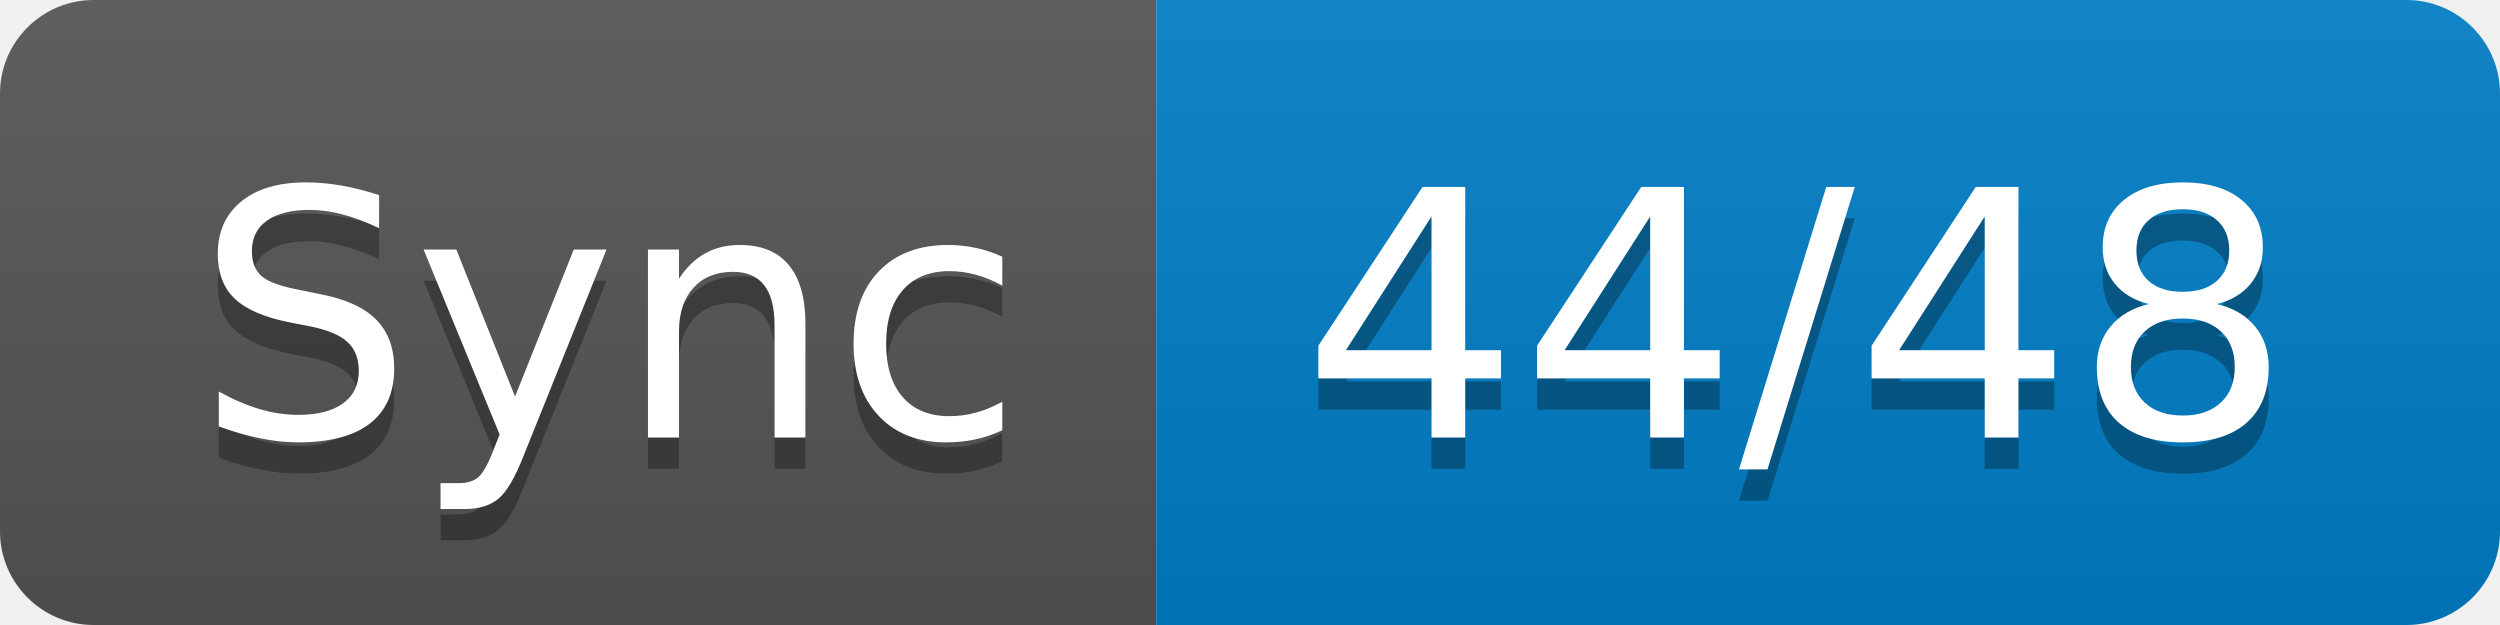
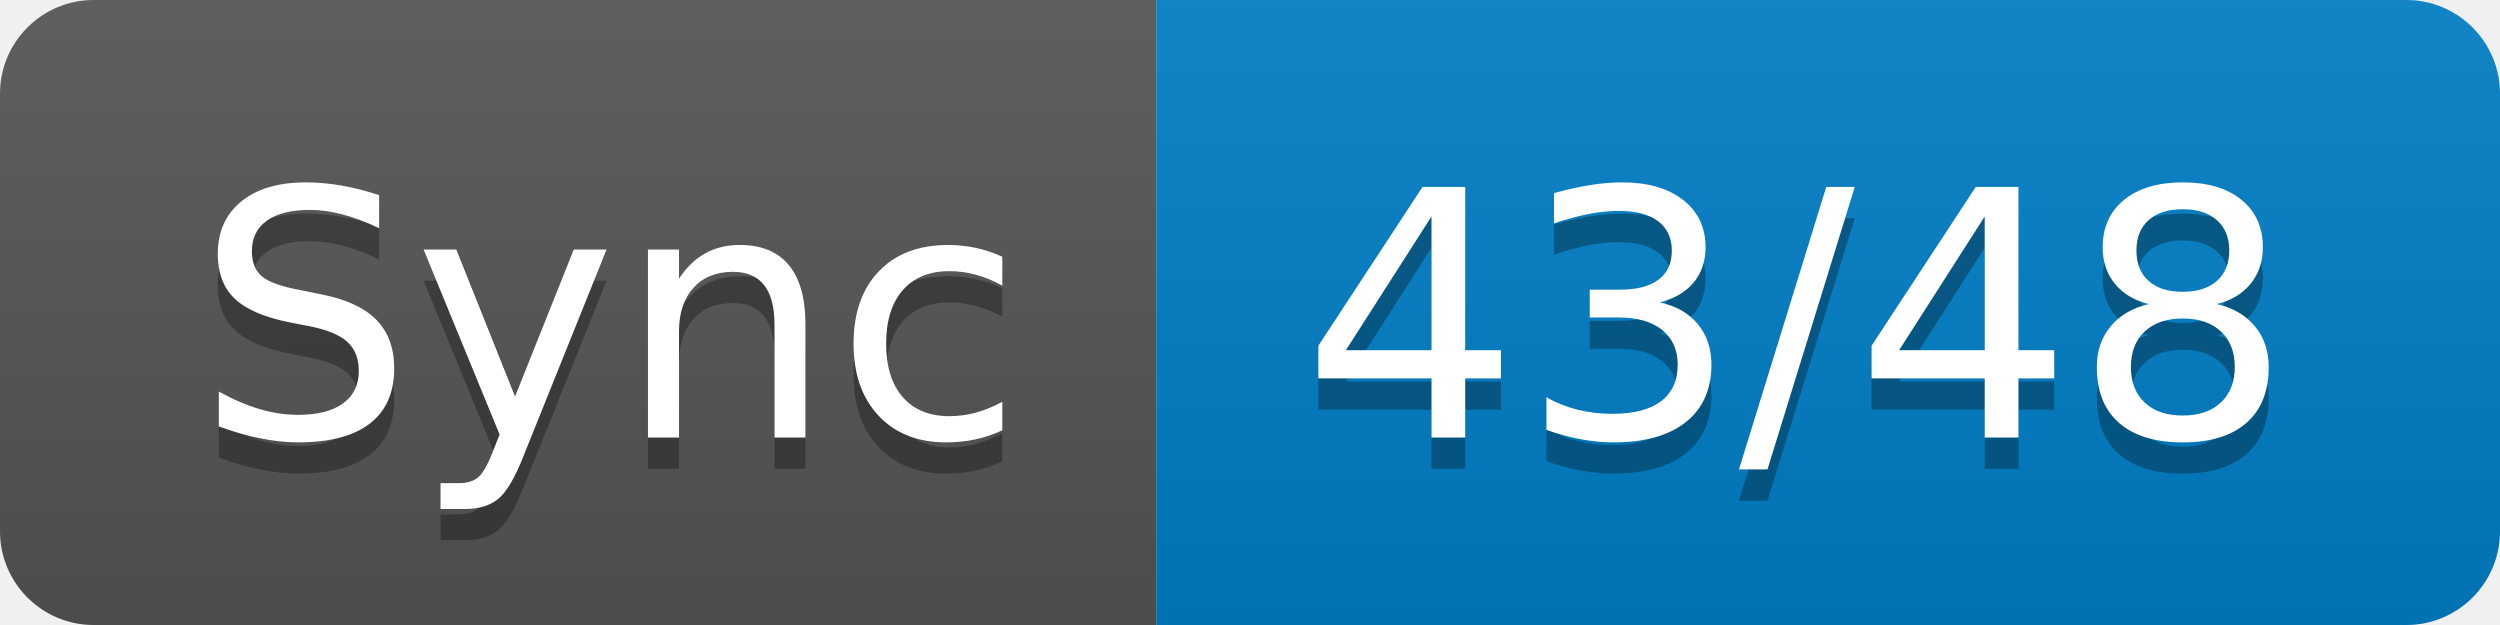
- <svg xmlns="http://www.w3.org/2000/svg" width="80" height="20" role="img" aria-label="Sync: 44/48">
+ <svg xmlns="http://www.w3.org/2000/svg" width="80" height="20" role="img" aria-label="Sync: 43/48">
  <linearGradient id="s" x2="0" y2="100%">
    <stop offset="0" stop-color="#bbb" stop-opacity=".1" />
    <stop offset="1" stop-opacity=".1" />
  </linearGradient>
  <clipPath id="r">
    <rect width="80" height="20" rx="3" fill="#fff" />
  </clipPath>
  <g clip-path="url(#r)">
    <rect width="37" height="20" fill="#555" />
    <rect x="37" width="43" height="20" fill="#007ec6" />
    <rect width="80" height="20" fill="url(#s)" />
  </g>
  <g fill="#fff" text-anchor="middle" font-family="Verdana,Geneva,DejaVu Sans,sans-serif" text-rendering="geometricPrecision" font-size="110">
    <text aria-hidden="true" x="195" y="150" fill="#010101" fill-opacity=".3" transform="scale(.1)" textLength="270">Sync</text>
    <text x="195" y="140" transform="scale(.1)" fill="#fff" textLength="270">Sync</text>
-     <text aria-hidden="true" x="575" y="150" fill="#010101" fill-opacity=".3" transform="scale(.1)" textLength="330">44/48</text>
-     <text x="575" y="140" transform="scale(.1)" fill="#fff" textLength="330">44/48</text>
+     <text aria-hidden="true" x="575" y="150" fill="#010101" fill-opacity=".3" transform="scale(.1)" textLength="330">43/48</text>
+     <text x="575" y="140" transform="scale(.1)" fill="#fff" textLength="330">43/48</text>
  </g>
</svg>
